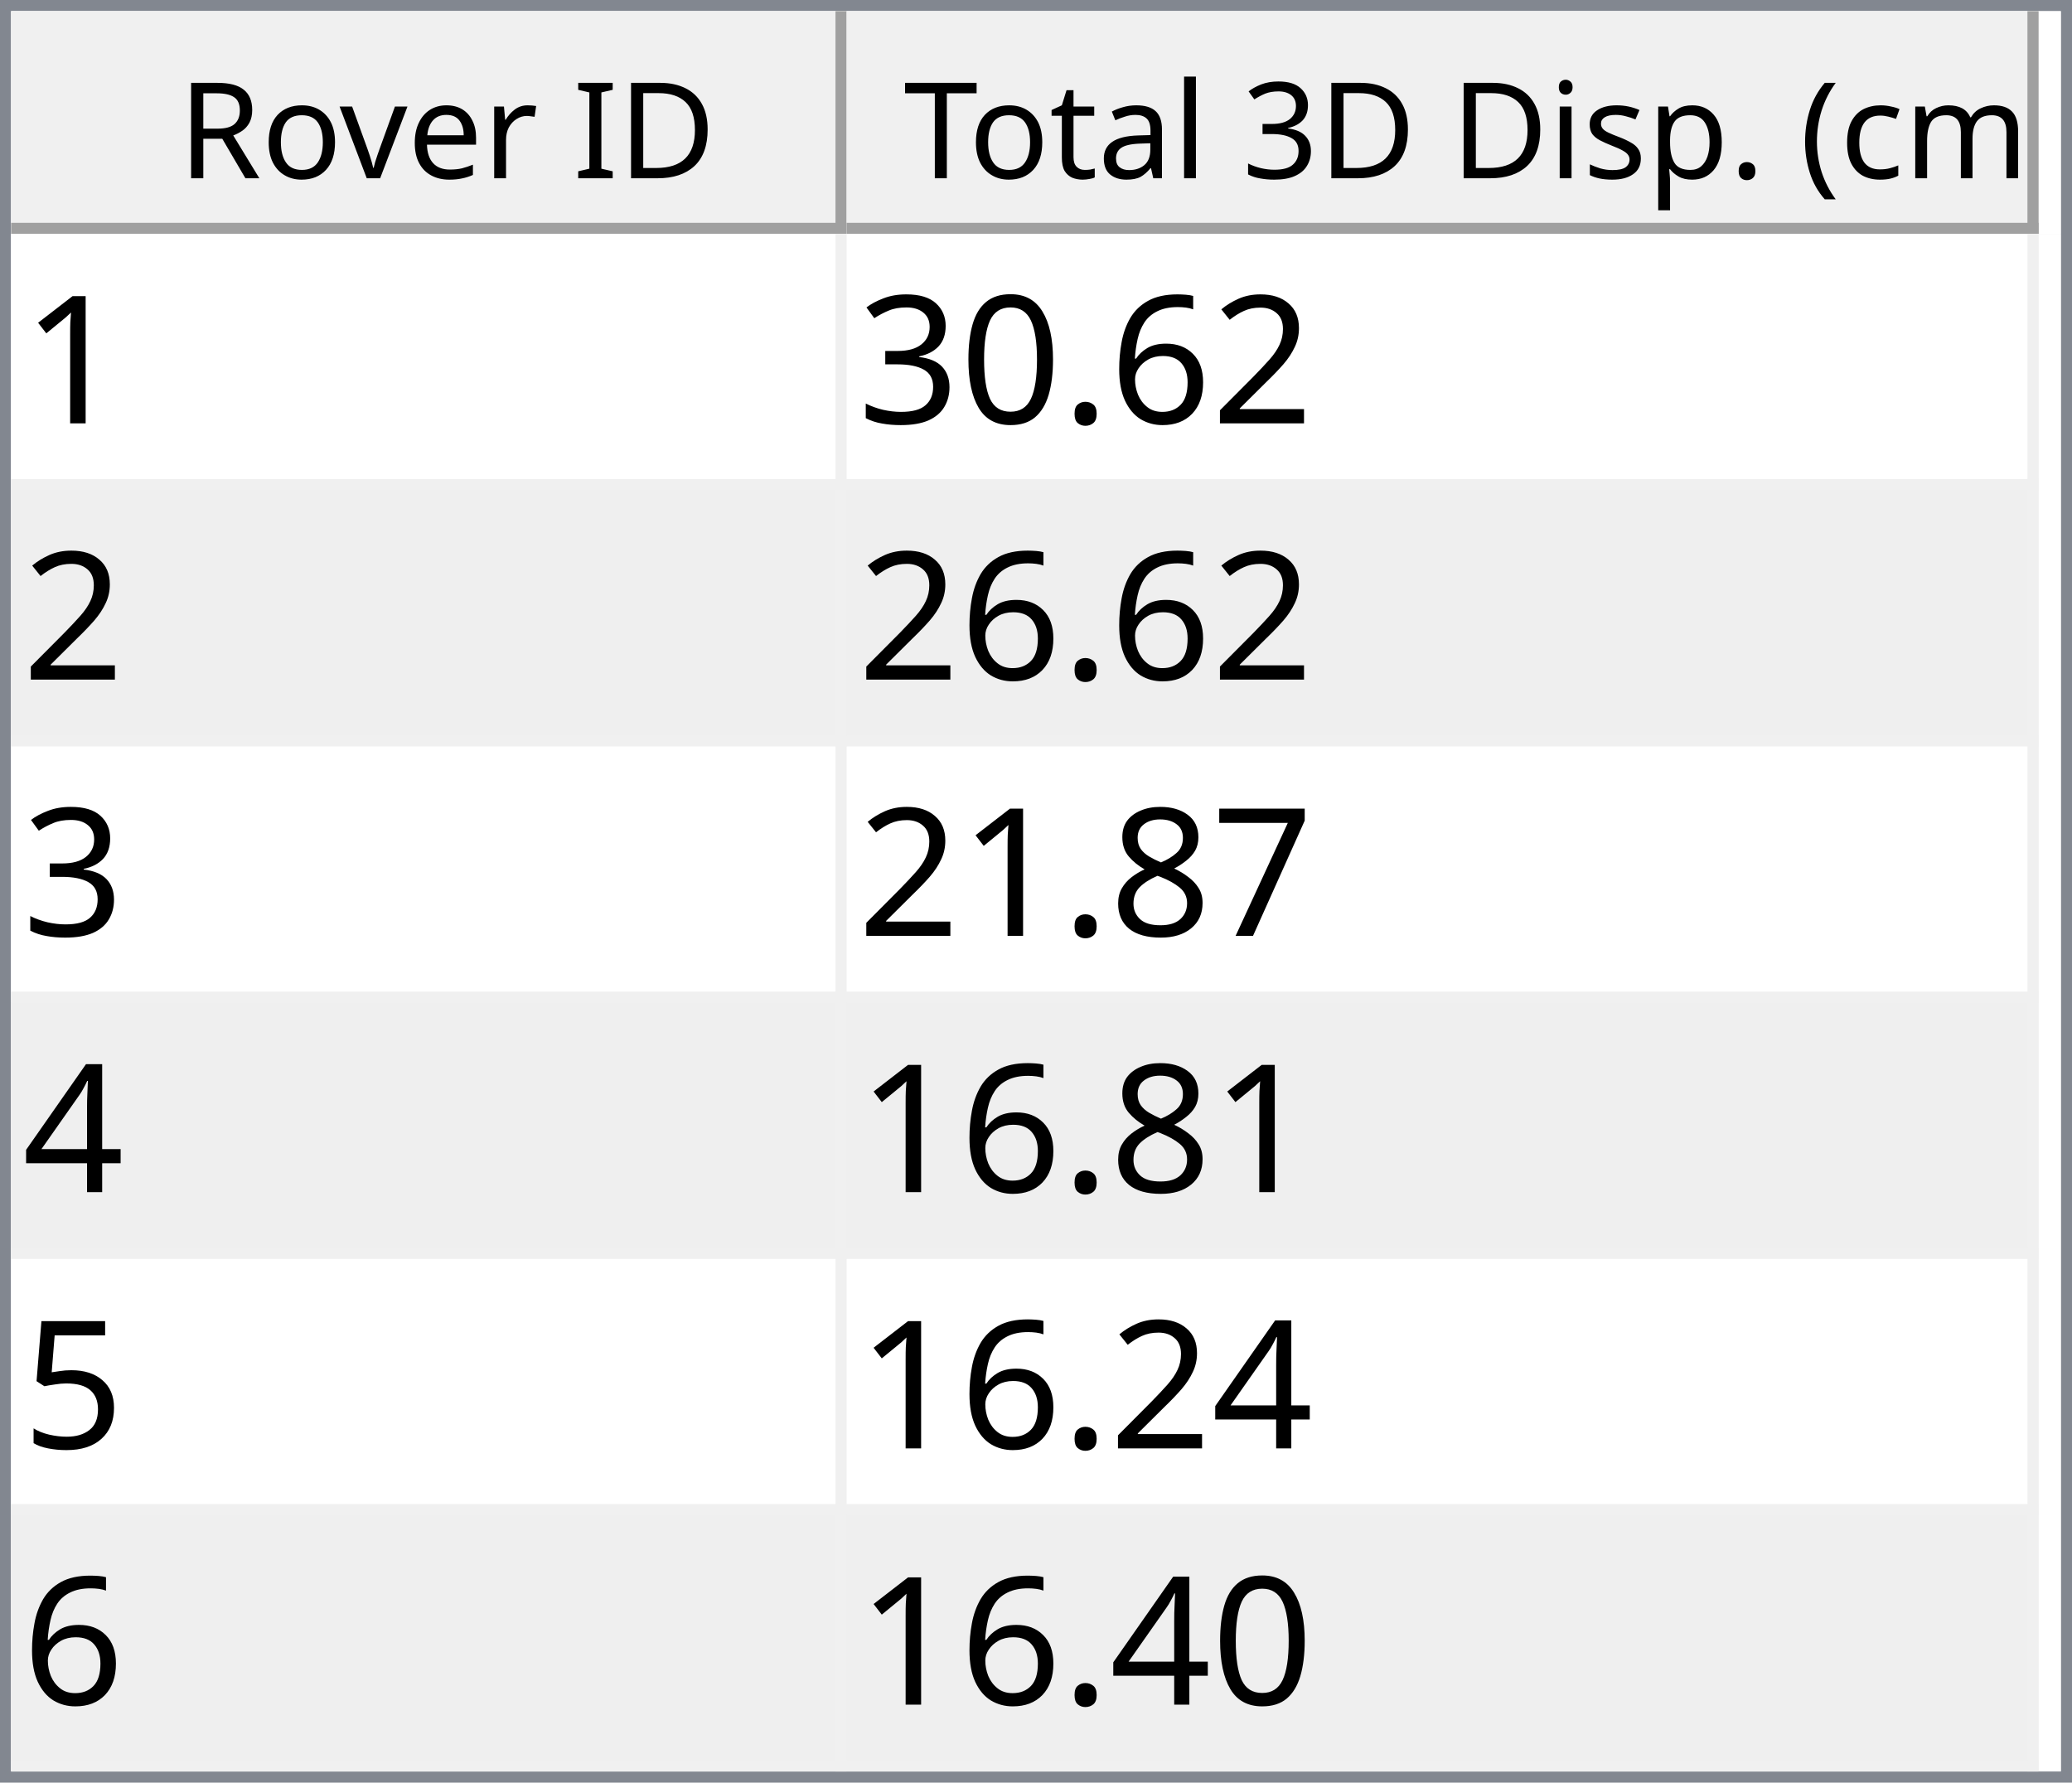
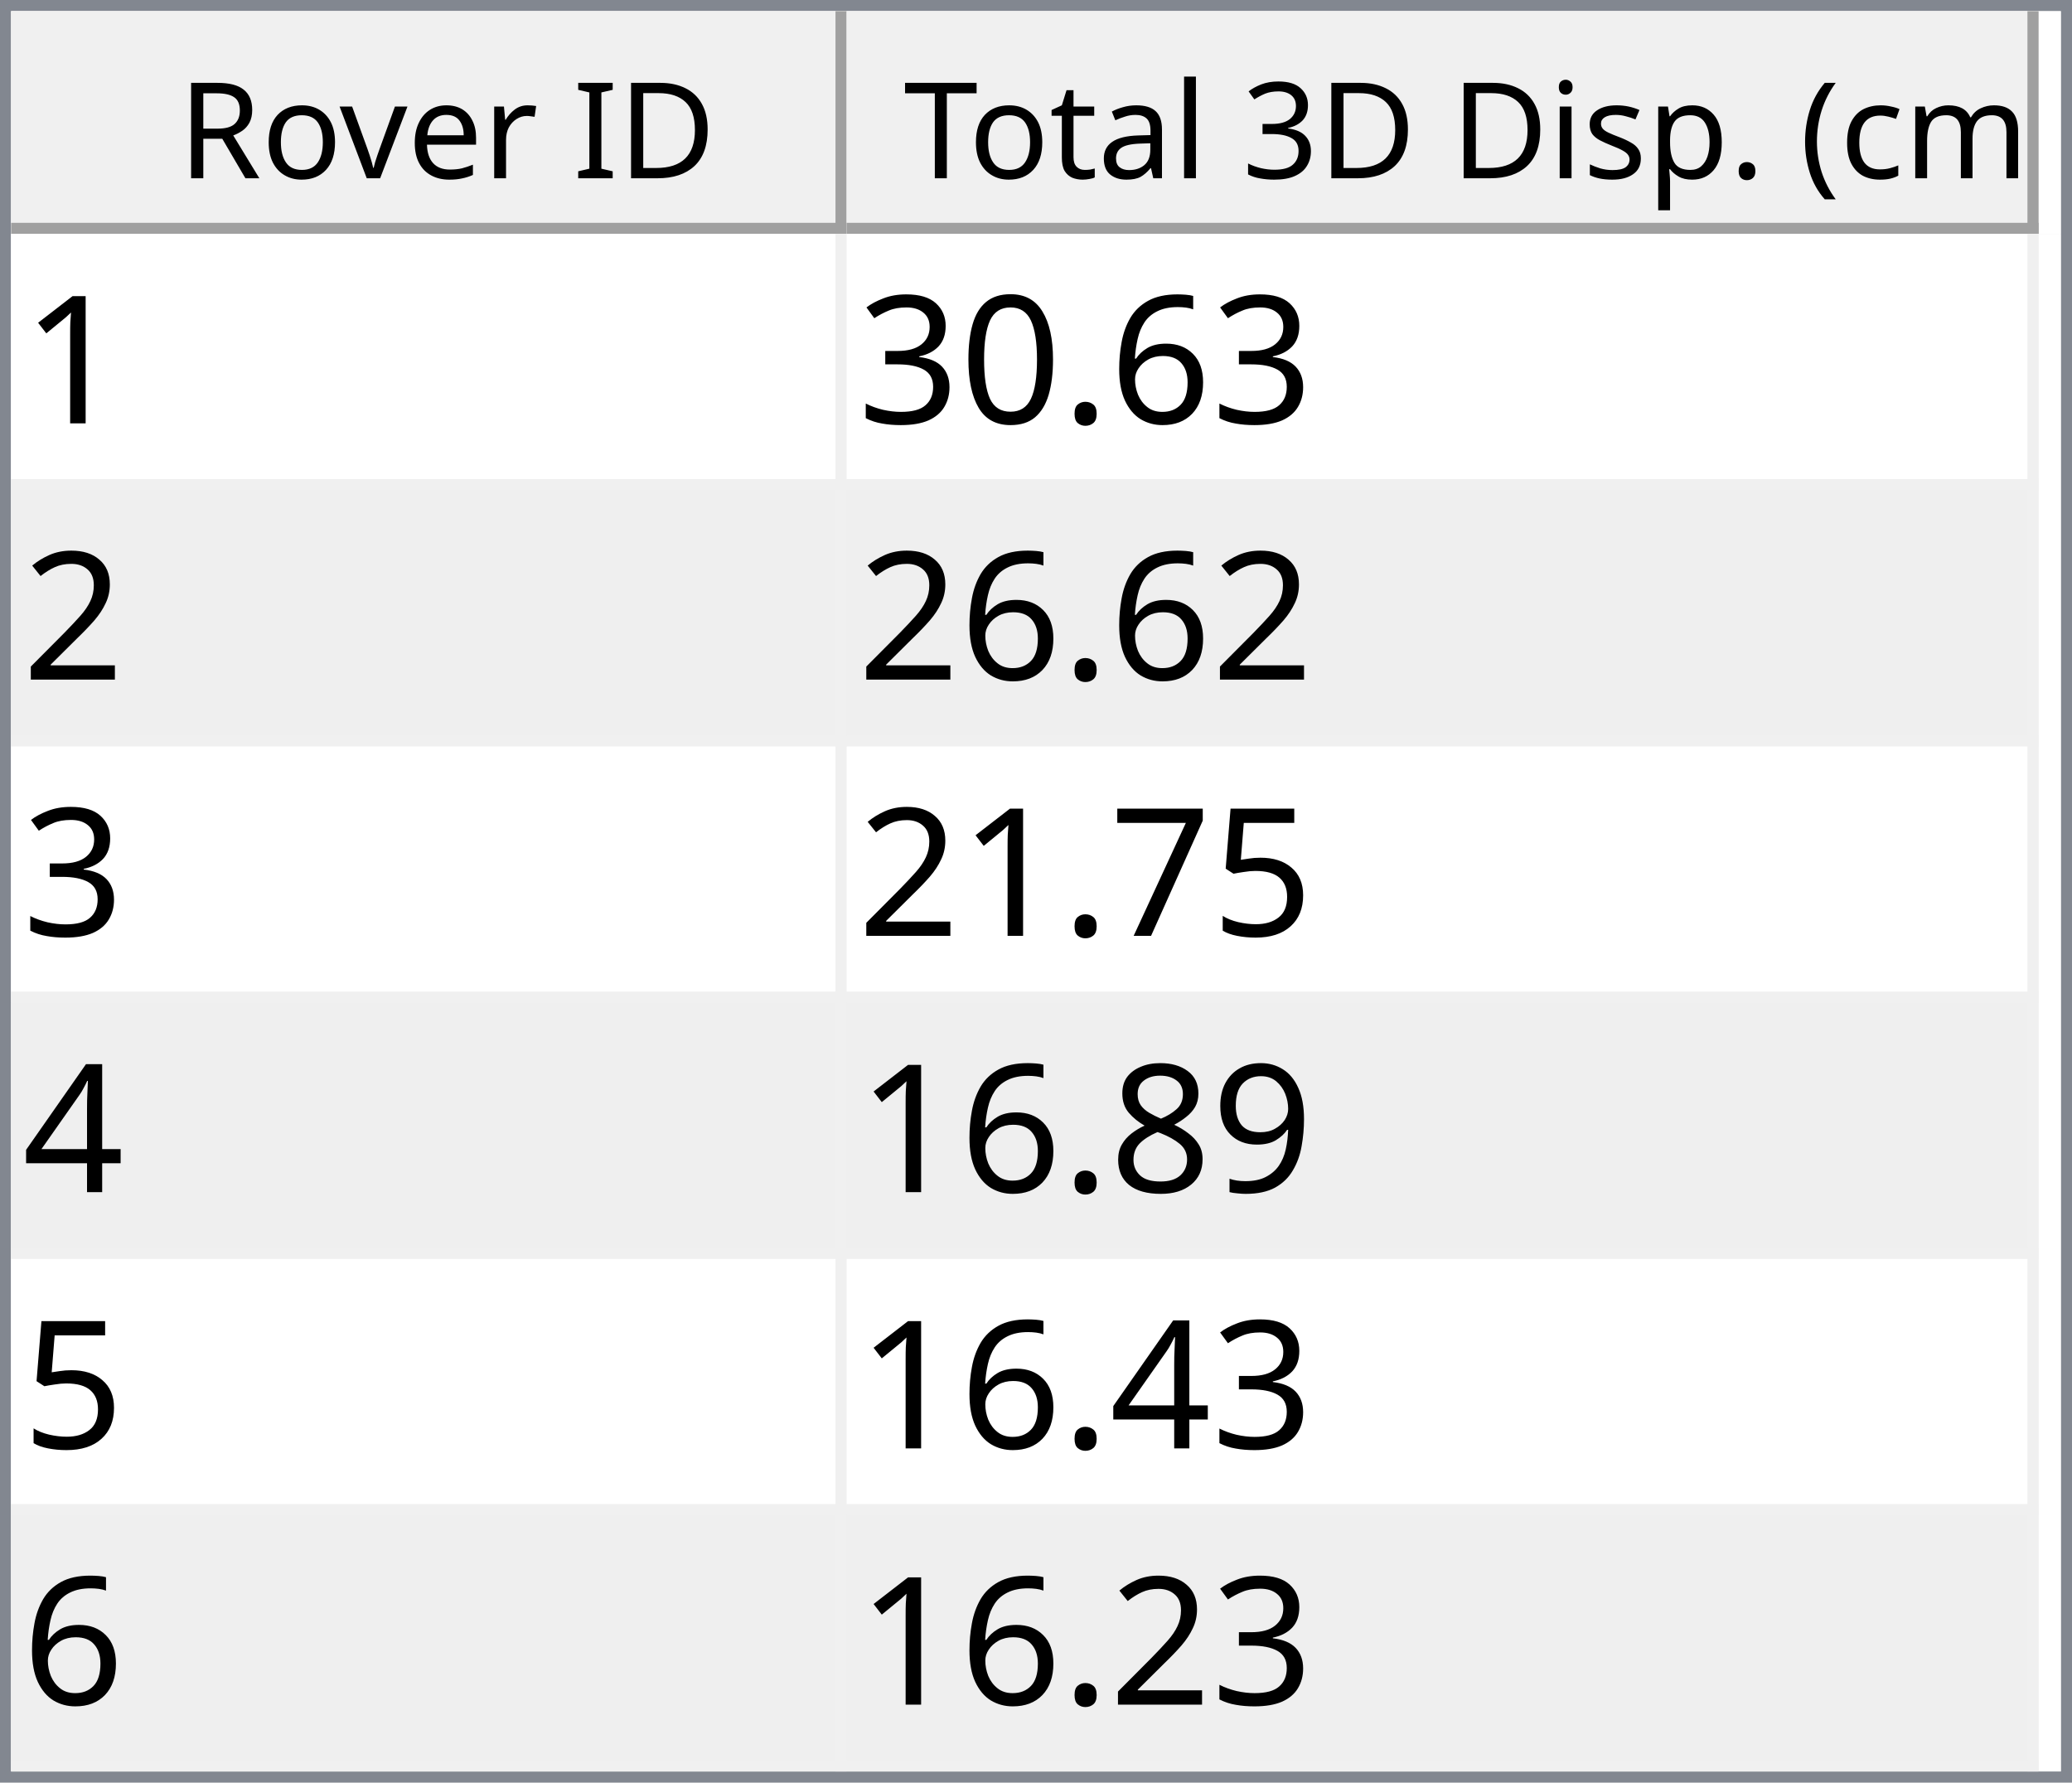
<svg xmlns="http://www.w3.org/2000/svg" style="fill-opacity:1; color-rendering:auto; color-interpolation:auto; text-rendering:auto; stroke:black; stroke-linecap:square; stroke-miterlimit:10; shape-rendering:auto; stroke-opacity:1; fill:black; stroke-dasharray:none; font-weight:normal; stroke-width:1; font-family:'Dialog'; font-style:normal; stroke-linejoin:miter; font-size:12px; stroke-dashoffset:0; image-rendering:auto;" width="186" height="160">
  <defs id="genericDefs" />
  <g>
    <defs id="defs1">
      <clipPath clipPathUnits="userSpaceOnUse" id="clipPath1">
        <path d="M0 0 L186 0 L186 160 L0 160 L0 0 Z" />
      </clipPath>
      <clipPath clipPathUnits="userSpaceOnUse" id="clipPath2">
        <path d="M0 0 L0 160 L186 160 L186 0 Z" />
      </clipPath>
      <clipPath clipPathUnits="userSpaceOnUse" id="clipPath3">
        <path d="M0 0 L0 20 L184 20 L184 0 Z" />
      </clipPath>
      <clipPath clipPathUnits="userSpaceOnUse" id="clipPath4">
        <path d="M0 0 L0 20 L75 20 L75 0 Z" />
      </clipPath>
      <clipPath clipPathUnits="userSpaceOnUse" id="clipPath5">
        <path d="M1 1 L1 19 L74 19 L74 1 Z" />
      </clipPath>
      <clipPath clipPathUnits="userSpaceOnUse" id="clipPath6">
        <path d="M0 0 L0 18 L73 18 L73 0 Z" />
      </clipPath>
      <clipPath clipPathUnits="userSpaceOnUse" id="clipPath7">
        <path d="M-0.5 -0.5 L-0.5 19.5 L74.5 19.5 L74.5 -0.5 Z" />
      </clipPath>
      <clipPath clipPathUnits="userSpaceOnUse" id="clipPath8">
        <path d="M0 0 L0 20 L107 20 L107 0 Z" />
      </clipPath>
      <clipPath clipPathUnits="userSpaceOnUse" id="clipPath9">
        <path d="M1 1 L1 19 L106 19 L106 1 Z" />
      </clipPath>
      <clipPath clipPathUnits="userSpaceOnUse" id="clipPath10">
        <path d="M0 0 L0 18 L105 18 L105 0 Z" />
      </clipPath>
      <clipPath clipPathUnits="userSpaceOnUse" id="clipPath11">
        <path d="M-0.5 -0.5 L-0.5 19.5 L106.5 19.5 L106.5 -0.5 Z" />
      </clipPath>
      <clipPath clipPathUnits="userSpaceOnUse" id="clipPath12">
        <path d="M0 0 L0 138 L184 138 L184 0 Z" />
      </clipPath>
      <clipPath clipPathUnits="userSpaceOnUse" id="clipPath13">
        <path d="M0 0 L0 138 L182 138 L182 0 Z" />
      </clipPath>
      <clipPath clipPathUnits="userSpaceOnUse" id="clipPath14">
        <path d="M-0.5 -0.5 L-0.5 137.5 L181.5 137.5 L181.5 -0.5 Z" />
      </clipPath>
      <clipPath clipPathUnits="userSpaceOnUse" id="clipPath15">
        <path d="M0 0 L0 22 L74 22 L74 0 Z" />
      </clipPath>
      <clipPath clipPathUnits="userSpaceOnUse" id="clipPath16">
        <path d="M0 0 L0 22 L106 22 L106 0 Z" />
      </clipPath>
      <font horiz-adv-x="64.551" id="font1">
        <font-face ascent="107.91" descent="25.098" units-per-em="100" style="font-style:normal; font-family:Segoe UI; font-weight:normal;" />
        <missing-glyph horiz-adv-x="64.551" d="M8.109 0 L8.109 68.266 L56.453 68.266 L56.453 0 L8.109 0 ZM15.328 7.234 L49.219 7.234 L49.219 61.031 L15.328 61.031 L15.328 7.234 Z" />
        <glyph unicode="D" horiz-adv-x="70.117" d="M9.188 0 L9.188 70.016 L28.516 70.016 Q65.531 70.016 65.531 35.891 Q65.531 19.672 55.25 9.836 Q44.969 0 27.734 0 L9.188 0 ZM17.391 62.594 L17.391 7.422 L27.828 7.422 Q41.609 7.422 49.273 14.797 Q56.938 22.172 56.938 35.688 Q56.938 62.594 28.328 62.594 L17.391 62.594 Z" />
        <glyph unicode="I" horiz-adv-x="26.611" d="M17.391 0 L9.188 0 L9.188 70.016 L17.391 70.016 L17.391 0 Z" />
        <glyph unicode=" " horiz-adv-x="27.393" d="" />
        <glyph unicode="r" horiz-adv-x="34.766" d="M34.188 41.891 Q32.078 43.5 28.125 43.5 Q23 43.5 19.555 38.672 Q16.109 33.844 16.109 25.484 L16.109 0 L8.109 0 L8.109 50 L16.109 50 L16.109 39.703 L16.312 39.703 Q18.016 44.969 21.531 47.922 Q25.047 50.875 29.391 50.875 Q32.516 50.875 34.188 50.203 L34.188 41.891 Z" />
        <glyph unicode="e" horiz-adv-x="52.295" d="M48.297 23 L12.984 23 Q13.188 14.656 17.484 10.109 Q21.781 5.562 29.297 5.562 Q37.75 5.562 44.828 11.141 L44.828 3.609 Q38.234 -1.172 27.391 -1.172 Q16.797 -1.172 10.742 5.641 Q4.688 12.453 4.688 24.812 Q4.688 36.469 11.305 43.82 Q17.922 51.172 27.734 51.172 Q37.547 51.172 42.922 44.828 Q48.297 38.484 48.297 27.203 L48.297 23 ZM40.094 29.781 Q40.047 36.719 36.75 40.578 Q33.453 44.438 27.594 44.438 Q21.922 44.438 17.969 40.383 Q14.016 36.328 13.094 29.781 L40.094 29.781 Z" />
        <glyph unicode="v" horiz-adv-x="47.9" d="M47.406 50 L27.484 0 L19.625 0 L0.688 50 L9.469 50 L22.172 13.672 Q23.578 9.672 23.922 6.688 L24.125 6.688 Q24.609 10.453 25.688 13.484 L38.969 50 L47.406 50 Z" />
        <glyph unicode="o" horiz-adv-x="58.594" d="M29 -1.172 Q17.922 -1.172 11.305 5.836 Q4.688 12.844 4.688 24.422 Q4.688 37.016 11.57 44.094 Q18.453 51.172 30.172 51.172 Q41.359 51.172 47.633 44.289 Q53.906 37.406 53.906 25.203 Q53.906 13.234 47.141 6.031 Q40.375 -1.172 29 -1.172 ZM29.594 44.438 Q21.875 44.438 17.383 39.188 Q12.891 33.938 12.891 24.703 Q12.891 15.828 17.43 10.695 Q21.969 5.562 29.594 5.562 Q37.359 5.562 41.531 10.594 Q45.703 15.625 45.703 24.906 Q45.703 34.281 41.531 39.359 Q37.359 44.438 29.594 44.438 Z" />
        <glyph unicode="R" horiz-adv-x="59.814" d="M59.375 0 L49.609 0 L37.891 19.625 Q36.281 22.359 34.766 24.289 Q33.25 26.219 31.664 27.438 Q30.078 28.656 28.25 29.219 Q26.422 29.781 24.125 29.781 L17.391 29.781 L17.391 0 L9.188 0 L9.188 70.016 L30.078 70.016 Q34.672 70.016 38.555 68.867 Q42.438 67.719 45.289 65.375 Q48.141 63.031 49.758 59.547 Q51.375 56.062 51.375 51.375 Q51.375 47.703 50.273 44.656 Q49.172 41.609 47.148 39.211 Q45.125 36.812 42.266 35.133 Q39.406 33.453 35.844 32.516 L35.844 32.328 Q37.594 31.547 38.891 30.547 Q40.188 29.547 41.359 28.18 Q42.531 26.812 43.68 25.078 Q44.828 23.344 46.234 21.047 L59.375 0 ZM17.391 62.594 L17.391 37.203 L28.516 37.203 Q31.594 37.203 34.203 38.133 Q36.812 39.062 38.719 40.797 Q40.625 42.531 41.703 45.047 Q42.781 47.562 42.781 50.688 Q42.781 56.297 39.141 59.445 Q35.5 62.594 28.609 62.594 L17.391 62.594 Z" />
        <glyph unicode=")" horiz-adv-x="30.176" d="M8.297 -15.922 L1.172 -15.922 Q16.406 2.344 16.406 26.812 Q16.406 51.469 1.078 70.016 L8.297 70.016 Q23.531 52.156 23.531 26.703 Q23.531 1.375 8.297 -15.922 Z" />
        <glyph unicode="m" horiz-adv-x="86.133" d="M79.109 0 L71.094 0 L71.094 28.719 Q71.094 37.016 68.531 40.727 Q65.969 44.438 59.906 44.438 Q54.781 44.438 51.195 39.75 Q47.609 35.062 47.609 28.516 L47.609 0 L39.594 0 L39.594 29.688 Q39.594 44.438 28.219 44.438 Q22.953 44.438 19.531 40.016 Q16.109 35.594 16.109 28.516 L16.109 0 L8.109 0 L8.109 50 L16.109 50 L16.109 42.094 L16.312 42.094 Q21.625 51.172 31.844 51.172 Q36.969 51.172 40.773 48.312 Q44.578 45.453 46 40.828 Q51.562 51.172 62.594 51.172 Q79.109 51.172 79.109 30.812 L79.109 0 Z" />
        <glyph unicode="c" horiz-adv-x="46.191" d="M42.188 2.297 Q36.422 -1.172 28.516 -1.172 Q17.828 -1.172 11.258 5.789 Q4.688 12.75 4.688 23.828 Q4.688 36.188 11.766 43.68 Q18.844 51.172 30.672 51.172 Q37.25 51.172 42.281 48.734 L42.281 40.531 Q36.719 44.438 30.375 44.438 Q22.703 44.438 17.797 38.945 Q12.891 33.453 12.891 24.516 Q12.891 15.719 17.508 10.641 Q22.125 5.562 29.891 5.562 Q36.422 5.562 42.188 9.906 L42.188 2.297 Z" />
        <glyph unicode="(" horiz-adv-x="30.176" d="M29.109 -15.922 L21.969 -15.922 Q6.844 1.375 6.844 26.703 Q6.844 52.156 21.969 70.016 L29.203 70.016 Q13.875 51.469 13.875 26.812 Q13.875 2.344 29.109 -15.922 Z" />
        <glyph unicode="." horiz-adv-x="21.68" d="M10.891 -1.078 Q8.641 -1.078 7.055 0.539 Q5.469 2.156 5.469 4.391 Q5.469 6.641 7.055 8.273 Q8.641 9.906 10.891 9.906 Q13.188 9.906 14.797 8.273 Q16.406 6.641 16.406 4.391 Q16.406 2.156 14.797 0.539 Q13.188 -1.078 10.891 -1.078 Z" />
        <glyph unicode="p" horiz-adv-x="58.789" d="M16.312 7.234 L16.109 7.234 L16.109 -23 L8.109 -23 L8.109 50 L16.109 50 L16.109 41.219 L16.312 41.219 Q22.219 51.172 33.594 51.172 Q43.266 51.172 48.688 44.461 Q54.109 37.75 54.109 26.469 Q54.109 13.922 48 6.375 Q41.891 -1.172 31.297 -1.172 Q21.578 -1.172 16.312 7.234 ZM16.109 27.391 L16.109 20.406 Q16.109 14.203 20.141 9.883 Q24.172 5.562 30.375 5.562 Q37.641 5.562 41.773 11.133 Q45.906 16.703 45.906 26.609 Q45.906 34.969 42.047 39.703 Q38.188 44.438 31.594 44.438 Q24.609 44.438 20.359 39.578 Q16.109 34.719 16.109 27.391 Z" />
        <glyph unicode="s" horiz-adv-x="42.432" d="M5.078 1.812 L5.078 10.406 Q11.625 5.562 19.484 5.562 Q30.031 5.562 30.031 12.594 Q30.031 14.594 29.125 15.992 Q28.219 17.391 26.68 18.461 Q25.141 19.531 23.07 20.383 Q21 21.234 18.609 22.172 Q15.281 23.484 12.766 24.828 Q10.25 26.172 8.57 27.859 Q6.891 29.547 6.031 31.695 Q5.172 33.844 5.172 36.719 Q5.172 40.234 6.789 42.945 Q8.406 45.656 11.086 47.484 Q13.766 49.312 17.211 50.242 Q20.656 51.172 24.312 51.172 Q30.812 51.172 35.938 48.922 L35.938 40.828 Q30.422 44.438 23.25 44.438 Q21 44.438 19.195 43.922 Q17.391 43.406 16.094 42.477 Q14.797 41.547 14.086 40.258 Q13.375 38.969 13.375 37.406 Q13.375 35.453 14.086 34.133 Q14.797 32.812 16.164 31.789 Q17.531 30.766 19.484 29.938 Q21.438 29.109 23.922 28.125 Q27.25 26.859 29.883 25.516 Q32.516 24.172 34.375 22.484 Q36.234 20.797 37.234 18.602 Q38.234 16.406 38.234 13.375 Q38.234 9.672 36.602 6.938 Q34.969 4.203 32.234 2.398 Q29.5 0.594 25.93 -0.289 Q22.359 -1.172 18.453 -1.172 Q10.75 -1.172 5.078 1.812 Z" />
        <glyph unicode="i" horiz-adv-x="24.219" d="M12.203 62.703 Q10.062 62.703 8.547 64.164 Q7.031 65.625 7.031 67.875 Q7.031 70.125 8.547 71.609 Q10.062 73.094 12.203 73.094 Q14.406 73.094 15.945 71.609 Q17.484 70.125 17.484 67.875 Q17.484 65.719 15.945 64.211 Q14.406 62.703 12.203 62.703 ZM16.109 0 L8.109 0 L8.109 50 L16.109 50 L16.109 0 Z" />
        <glyph unicode="3" horiz-adv-x="53.906" d="M46.531 19.828 Q46.531 15.094 44.75 11.211 Q42.969 7.328 39.719 4.57 Q36.469 1.812 31.93 0.297 Q27.391 -1.219 21.922 -1.219 Q11.922 -1.219 6 2.594 L6 11.188 Q13.094 5.609 22.219 5.609 Q25.875 5.609 28.828 6.539 Q31.781 7.469 33.906 9.227 Q36.031 10.984 37.18 13.477 Q38.328 15.969 38.328 19.094 Q38.328 32.812 18.797 32.812 L12.984 32.812 L12.984 39.594 L18.5 39.594 Q35.797 39.594 35.797 52.484 Q35.797 64.406 22.609 64.406 Q15.188 64.406 8.688 59.422 L8.688 67.188 Q15.375 71.188 24.609 71.188 Q29 71.188 32.57 69.969 Q36.141 68.75 38.68 66.555 Q41.219 64.359 42.609 61.281 Q44 58.203 44 54.5 Q44 40.672 30.031 36.719 L30.031 36.531 Q33.594 36.141 36.625 34.797 Q39.656 33.453 41.852 31.305 Q44.047 29.156 45.289 26.25 Q46.531 23.344 46.531 19.828 Z" />
        <glyph unicode="l" horiz-adv-x="24.219" d="M16.109 0 L8.109 0 L8.109 74.031 L16.109 74.031 L16.109 0 Z" />
        <glyph unicode="a" horiz-adv-x="50.879" d="M43.891 0 L35.891 0 L35.891 7.812 L35.688 7.812 Q30.469 -1.172 20.312 -1.172 Q12.844 -1.172 8.617 2.781 Q4.391 6.734 4.391 13.281 Q4.391 27.297 20.906 29.594 L35.891 31.688 Q35.891 44.438 25.594 44.438 Q16.547 44.438 9.281 38.281 L9.281 46.484 Q16.656 51.172 26.266 51.172 Q43.891 51.172 43.891 32.516 L43.891 0 ZM35.891 25.297 L23.828 23.641 Q18.266 22.859 15.43 20.875 Q12.594 18.891 12.594 13.875 Q12.594 10.203 15.211 7.883 Q17.828 5.562 22.172 5.562 Q28.125 5.562 32.008 9.742 Q35.891 13.922 35.891 20.312 L35.891 25.297 Z" />
        <glyph unicode="t" horiz-adv-x="33.887" d="M31.297 0.484 Q28.469 -1.078 23.828 -1.078 Q10.688 -1.078 10.688 13.578 L10.688 43.172 L2.094 43.172 L2.094 50 L10.688 50 L10.688 62.203 L18.703 64.797 L18.703 50 L31.297 50 L31.297 43.172 L18.703 43.172 L18.703 14.984 Q18.703 9.969 20.414 7.82 Q22.125 5.672 26.078 5.672 Q29.109 5.672 31.297 7.328 L31.297 0.484 Z" />
        <glyph unicode="T" horiz-adv-x="52.393" d="M50.594 62.594 L30.375 62.594 L30.375 0 L22.172 0 L22.172 62.594 L2 62.594 L2 70.016 L50.594 70.016 L50.594 62.594 Z" />
      </font>
      <font horiz-adv-x="75.0" id="font2">
        <font-face ascent="100.537" descent="21.973" units-per-em="100" style="font-style:normal; font-family:sans-serif; font-weight:normal;" />
        <missing-glyph horiz-adv-x="75.0" d="M12.5 0 L12.5 62.5 L62.5 62.5 L62.5 0 L12.5 0 ZM14.062 1.562 L60.938 1.562 L60.938 60.938 L14.062 60.938 L14.062 1.562 Z" />
        <glyph unicode="1" horiz-adv-x="55.615" d="M37.25 0 L28.469 0 L28.469 56 Q25.297 52.984 20.141 49.953 Q14.984 46.922 10.891 45.406 L10.891 53.906 Q18.266 57.375 23.781 62.305 Q29.297 67.234 31.594 71.875 L37.25 71.875 L37.25 0 Z" />
-         <glyph unicode="2" horiz-adv-x="55.615" d="M50.344 8.453 L50.344 0 L3.031 0 Q2.938 3.172 4.047 6.109 Q5.859 10.938 9.836 15.625 Q13.812 20.312 21.344 26.469 Q33.016 36.031 37.117 41.625 Q41.219 47.219 41.219 52.203 Q41.219 57.422 37.477 61.008 Q33.734 64.594 27.734 64.594 Q21.391 64.594 17.578 60.789 Q13.766 56.984 13.719 50.25 L4.688 51.172 Q5.609 61.281 11.664 66.578 Q17.719 71.875 27.938 71.875 Q38.234 71.875 44.242 66.164 Q50.25 60.453 50.25 52 Q50.25 47.703 48.492 43.555 Q46.734 39.406 42.656 34.812 Q38.578 30.219 29.109 22.219 Q21.188 15.578 18.945 13.211 Q16.703 10.844 15.234 8.453 L50.344 8.453 Z" />
        <glyph unicode="6" horiz-adv-x="55.615" d="M49.75 54.047 L41.016 53.375 Q39.844 58.547 37.703 60.891 Q34.125 64.656 28.906 64.656 Q24.703 64.656 21.531 62.312 Q17.391 59.281 14.992 53.469 Q12.594 47.656 12.5 36.922 Q15.672 41.75 20.266 44.094 Q24.859 46.438 29.891 46.438 Q38.672 46.438 44.852 39.969 Q51.031 33.5 51.031 23.25 Q51.031 16.5 48.125 10.719 Q45.219 4.938 40.141 1.859 Q35.062 -1.219 28.609 -1.219 Q17.625 -1.219 10.695 6.859 Q3.766 14.938 3.766 33.5 Q3.766 54.25 11.422 63.672 Q18.109 71.875 29.438 71.875 Q37.891 71.875 43.289 67.141 Q48.688 62.406 49.75 54.047 ZM13.875 23.188 Q13.875 18.656 15.797 14.508 Q17.719 10.359 21.188 8.18 Q24.656 6 28.469 6 Q34.031 6 38.039 10.492 Q42.047 14.984 42.047 22.703 Q42.047 30.125 38.086 34.398 Q34.125 38.672 28.125 38.672 Q22.172 38.672 18.023 34.398 Q13.875 30.125 13.875 23.188 Z" />
        <glyph unicode="." horiz-adv-x="27.783" d="M9.078 0 L9.078 10.016 L19.094 10.016 L19.094 0 L9.078 0 Z" />
        <glyph unicode="0" horiz-adv-x="55.615" d="M4.156 35.297 Q4.156 48 6.766 55.742 Q9.375 63.484 14.523 67.68 Q19.672 71.875 27.484 71.875 Q33.25 71.875 37.594 69.555 Q41.938 67.234 44.773 62.867 Q47.609 58.5 49.219 52.227 Q50.828 45.953 50.828 35.297 Q50.828 22.703 48.242 14.969 Q45.656 7.234 40.508 3.008 Q35.359 -1.219 27.484 -1.219 Q17.141 -1.219 11.234 6.203 Q4.156 15.141 4.156 35.297 ZM13.188 35.297 Q13.188 17.672 17.312 11.836 Q21.438 6 27.484 6 Q33.547 6 37.672 11.859 Q41.797 17.719 41.797 35.297 Q41.797 52.984 37.672 58.789 Q33.547 64.594 27.391 64.594 Q21.344 64.594 17.719 59.469 Q13.188 52.938 13.188 35.297 Z" />
        <glyph unicode="3" horiz-adv-x="55.615" d="M4.203 18.891 L12.984 20.062 Q14.5 12.594 18.141 9.297 Q21.781 6 27 6 Q33.203 6 37.477 10.297 Q41.75 14.594 41.75 20.953 Q41.75 27 37.797 30.93 Q33.844 34.859 27.734 34.859 Q25.25 34.859 21.531 33.891 L22.516 41.609 Q23.391 41.5 23.922 41.5 Q29.547 41.5 34.039 44.43 Q38.531 47.359 38.531 53.469 Q38.531 58.297 35.258 61.477 Q31.984 64.656 26.812 64.656 Q21.688 64.656 18.266 61.43 Q14.844 58.203 13.875 51.766 L5.078 53.328 Q6.688 62.156 12.398 67.016 Q18.109 71.875 26.609 71.875 Q32.469 71.875 37.398 69.359 Q42.328 66.844 44.945 62.5 Q47.562 58.156 47.562 53.266 Q47.562 48.641 45.07 44.828 Q42.578 41.016 37.703 38.766 Q44.047 37.312 47.562 32.695 Q51.078 28.078 51.078 21.141 Q51.078 11.766 44.242 5.25 Q37.406 -1.266 26.953 -1.266 Q17.531 -1.266 11.305 4.352 Q5.078 9.969 4.203 18.891 Z" />
+         <glyph unicode="2" horiz-adv-x="55.615" d="M50.344 8.453 L50.344 0 L3.031 0 Q2.938 3.172 4.047 6.109 Q5.859 10.938 9.836 15.625 Q13.812 20.312 21.344 26.469 Q33.016 36.031 37.117 41.625 Q41.219 47.219 41.219 52.203 Q41.219 57.422 37.477 61.008 Q33.734 64.594 27.734 64.594 Q21.391 64.594 17.578 60.789 Q13.766 56.984 13.719 50.25 L4.688 51.172 Q5.609 61.281 11.664 66.578 Q17.719 71.875 27.938 71.875 Q38.234 71.875 44.242 66.164 Q50.25 60.453 50.25 52 Q50.25 47.703 48.492 43.555 Q46.734 39.406 42.656 34.812 Q38.578 30.219 29.109 22.219 Q21.188 15.578 18.945 13.211 Q16.703 10.844 15.234 8.453 L50.344 8.453 Z" />
+         <glyph unicode="5" horiz-adv-x="55.615" d="M4.156 18.75 L13.375 19.531 Q14.406 12.797 18.141 9.398 Q21.875 6 27.156 6 Q33.5 6 37.891 10.789 Q42.281 15.578 42.281 23.484 Q42.281 31 38.062 35.352 Q33.844 39.703 27 39.703 Q22.75 39.703 19.336 37.773 Q15.922 35.844 13.969 32.766 L5.719 33.844 L12.641 70.609 L48.25 70.609 L48.25 62.203 L19.672 62.203 L15.828 42.969 Q22.266 47.469 29.344 47.469 Q38.719 47.469 45.164 40.969 Q51.609 34.469 51.609 24.266 Q51.609 14.547 45.953 7.469 Q39.062 -1.219 27.156 -1.219 Q17.391 -1.219 11.211 4.25 Q5.031 9.719 4.156 18.75 Z" />
        <glyph unicode="7" horiz-adv-x="55.615" d="M4.734 62.203 L4.734 70.656 L51.078 70.656 L51.078 63.812 Q44.234 56.547 37.523 44.484 Q30.812 32.422 27.156 19.672 Q24.516 10.688 23.781 0 L14.75 0 Q14.891 8.453 18.062 20.414 Q21.234 32.375 27.172 43.484 Q33.109 54.594 39.797 62.203 L4.734 62.203 Z" />
+         <glyph unicode="4" horiz-adv-x="55.615" d="M32.328 0 L32.328 17.141 L1.266 17.141 L1.266 25.203 L33.938 71.578 L41.109 71.578 L41.109 25.203 L50.781 25.203 L50.781 17.141 L41.109 17.141 L41.109 0 L32.328 0 ZM32.328 25.203 L32.328 57.469 L9.906 25.203 L32.328 25.203 Z" />
+         <glyph unicode="9" horiz-adv-x="55.615" d="M5.469 16.547 L13.922 17.328 Q14.984 11.375 18.016 8.688 Q21.047 6 25.781 6 Q29.828 6 32.883 7.859 Q35.938 9.719 37.891 12.82 Q39.844 15.922 41.164 21.195 Q42.484 26.469 42.484 31.938 Q42.484 32.516 42.438 33.688 Q39.797 29.5 35.234 26.883 Q30.672 24.266 25.344 24.266 Q16.453 24.266 10.305 30.711 Q4.156 37.156 4.156 47.703 Q4.156 58.594 10.578 65.234 Q17 71.875 26.656 71.875 Q33.641 71.875 39.43 68.117 Q45.219 64.359 48.219 57.398 Q51.219 50.438 51.219 37.25 Q51.219 23.531 48.242 15.406 Q45.266 7.281 39.383 3.031 Q33.5 -1.219 25.594 -1.219 Q17.188 -1.219 11.867 3.445 Q6.547 8.109 5.469 16.547 ZM41.453 48.141 Q41.453 55.719 37.43 60.156 Q33.406 64.594 27.734 64.594 Q21.875 64.594 17.531 59.812 Q13.188 55.031 13.188 47.406 Q13.188 40.578 17.312 36.305 Q21.438 32.031 27.484 32.031 Q33.594 32.031 37.523 36.305 Q41.453 40.578 41.453 48.141 Z" />
        <glyph unicode="8" horiz-adv-x="55.615" d="M17.672 38.812 Q12.203 40.828 9.57 44.539 Q6.938 48.25 6.938 53.422 Q6.938 61.234 12.555 66.555 Q18.172 71.875 27.484 71.875 Q36.859 71.875 42.578 66.43 Q48.297 60.984 48.297 53.172 Q48.297 48.188 45.68 44.508 Q43.062 40.828 37.75 38.812 Q44.344 36.672 47.781 31.883 Q51.219 27.094 51.219 20.453 Q51.219 11.281 44.727 5.031 Q38.234 -1.219 27.641 -1.219 Q17.047 -1.219 10.547 5.055 Q4.047 11.328 4.047 20.703 Q4.047 27.688 7.594 32.398 Q11.141 37.109 17.672 38.812 ZM15.922 53.719 Q15.922 48.641 19.195 45.414 Q22.469 42.188 27.688 42.188 Q32.766 42.188 36.016 45.383 Q39.266 48.578 39.266 53.219 Q39.266 58.062 35.914 61.359 Q32.562 64.656 27.594 64.656 Q22.562 64.656 19.242 61.43 Q15.922 58.203 15.922 53.719 ZM13.094 20.656 Q13.094 16.891 14.875 13.375 Q16.656 9.859 20.172 7.93 Q23.688 6 27.734 6 Q34.031 6 38.133 10.055 Q42.234 14.109 42.234 20.359 Q42.234 26.703 38.016 30.859 Q33.797 35.016 27.438 35.016 Q21.234 35.016 17.164 30.914 Q13.094 26.812 13.094 20.656 Z" />
-         <glyph unicode="4" horiz-adv-x="55.615" d="M32.328 0 L32.328 17.141 L1.266 17.141 L1.266 25.203 L33.938 71.578 L41.109 71.578 L41.109 25.203 L50.781 25.203 L50.781 17.141 L41.109 17.141 L41.109 0 L32.328 0 ZM32.328 25.203 L32.328 57.469 L9.906 25.203 L32.328 25.203 Z" />
-         <glyph unicode="5" horiz-adv-x="55.615" d="M4.156 18.75 L13.375 19.531 Q14.406 12.797 18.141 9.398 Q21.875 6 27.156 6 Q33.5 6 37.891 10.789 Q42.281 15.578 42.281 23.484 Q42.281 31 38.062 35.352 Q33.844 39.703 27 39.703 Q22.75 39.703 19.336 37.773 Q15.922 35.844 13.969 32.766 L5.719 33.844 L12.641 70.609 L48.25 70.609 L48.25 62.203 L19.672 62.203 L15.828 42.969 Q22.266 47.469 29.344 47.469 Q38.719 47.469 45.164 40.969 Q51.609 34.469 51.609 24.266 Q51.609 14.547 45.953 7.469 Q39.062 -1.219 27.156 -1.219 Q17.391 -1.219 11.211 4.25 Q5.031 9.719 4.156 18.75 Z" />
      </font>
    </defs>
    <g style="fill:white; stroke:white;">
      <rect x="0" y="0" width="186" style="clip-path:url(#clipPath1); stroke:none;" height="160" />
    </g>
    <g style="fill:white; text-rendering:optimizeSpeed; color-rendering:optimizeSpeed; image-rendering:optimizeSpeed; shape-rendering:crispEdges; stroke:white; color-interpolation:sRGB;">
      <rect x="0" width="186" height="160" y="0" style="stroke:none;" />
      <path style="stroke:none;" d="M0 160 L186 160 L186 0 L0 0 Z" />
    </g>
    <g style="fill:rgb(240,240,240); font-family:'Segoe UI'; stroke:rgb(240,240,240);">
      <rect x="0" y="0" width="186" style="clip-path:url(#clipPath2); stroke:none;" height="160" />
    </g>
    <g style="fill:rgb(130,135,144); font-family:'Segoe UI'; stroke:rgb(130,135,144);">
      <path d="M0 0 L186 0 L186 160 L0 160 L0 0 ZM1 1 L185 1 L185 159 L1 159 L1 1 Z" style="fill-rule:evenodd; clip-path:url(#clipPath2); stroke:none;" />
    </g>
    <g style="fill:white; font-family:'Segoe UI'; stroke:white;" transform="translate(1,1)">
      <rect x="0" y="0" width="184" style="clip-path:url(#clipPath3); stroke:none;" height="20" />
    </g>
    <g style="fill:rgb(240,240,240); font-family:'Segoe UI'; stroke:rgb(240,240,240);" transform="translate(1,1)">
      <rect x="0" y="0" width="75" style="clip-path:url(#clipPath4); stroke:none;" height="20" />
    </g>
    <g style="font-family:'Segoe UI';" transform="translate(2,2)">
      <text x="14" xml:space="preserve" y="14" style="clip-path:url(#clipPath6); stroke:none;">Rover ID</text>
    </g>
    <g style="fill:rgb(160,160,160); font-family:'Segoe UI'; stroke:rgb(160,160,160); stroke-linejoin:bevel;" transform="translate(1.5,1.5)">
      <line x1="74" x2="74" y1="0" style="fill:none; clip-path:url(#clipPath7);" y2="19" />
    </g>
    <g style="fill:rgb(160,160,160); font-family:'Segoe UI'; stroke:rgb(160,160,160); stroke-linejoin:bevel;" transform="matrix(1,0,0,1,1,1) translate(0.5,0.5)">
      <line x1="0" x2="74" y1="19" style="fill:none; clip-path:url(#clipPath7);" y2="19" />
    </g>
    <g style="fill:rgb(240,240,240); font-family:'Segoe UI'; stroke:rgb(240,240,240);" transform="translate(76,1)">
      <rect x="0" y="0" width="107" style="clip-path:url(#clipPath8); stroke:none;" height="20" />
    </g>
    <g style="font-family:'Segoe UI';" transform="translate(77,2)">
      <text x="1" xml:space="preserve" y="14" style="clip-path:url(#clipPath10); stroke:none;"> Total 3D Disp. (cm)</text>
    </g>
    <g style="fill:rgb(160,160,160); font-family:'Segoe UI'; stroke:rgb(160,160,160); stroke-linejoin:bevel;" transform="translate(76.5,1.5)">
      <line x1="106" x2="106" y1="0" style="fill:none; clip-path:url(#clipPath11);" y2="19" />
    </g>
    <g style="fill:rgb(160,160,160); font-family:'Segoe UI'; stroke:rgb(160,160,160); stroke-linejoin:bevel;" transform="matrix(1,0,0,1,76,1) translate(0.5,0.5)">
      <line x1="0" x2="106" y1="19" style="fill:none; clip-path:url(#clipPath11);" y2="19" />
    </g>
    <g style="fill:white; font-family:'Segoe UI'; stroke:white;" transform="translate(1,21)">
      <rect x="0" y="0" width="184" style="clip-path:url(#clipPath12); stroke:none;" height="138" />
    </g>
    <g style="fill:rgb(240,240,240); font-size:16px; font-family:sans-serif; stroke:rgb(240,240,240);" transform="translate(1,21)">
      <rect x="0" y="0" width="182" style="clip-path:url(#clipPath13); stroke:none;" height="138" />
      <line transform="translate(0.5,0.5)" x1="0" x2="181" y1="22" style="clip-path:url(#clipPath14); fill:none; stroke-linejoin:bevel;" y2="22" />
    </g>
    <g transform="matrix(1,0,0,1,1,21) translate(0.5,0.5)" style="fill:rgb(240,240,240); font-size:16px; font-family:sans-serif; stroke:rgb(240,240,240); stroke-linejoin:bevel;">
      <line x1="0" x2="181" y1="45" style="fill:none; clip-path:url(#clipPath14);" y2="45" />
    </g>
    <g transform="matrix(1,0,0,1,1,21) translate(0.5,0.5)" style="fill:rgb(240,240,240); font-size:16px; font-family:sans-serif; stroke:rgb(240,240,240); stroke-linejoin:bevel;">
      <line x1="0" x2="181" y1="68" style="fill:none; clip-path:url(#clipPath14);" y2="68" />
    </g>
    <g transform="matrix(1,0,0,1,1,21) translate(0.5,0.5)" style="fill:rgb(240,240,240); font-size:16px; font-family:sans-serif; stroke:rgb(240,240,240); stroke-linejoin:bevel;">
      <line x1="0" x2="181" y1="91" style="fill:none; clip-path:url(#clipPath14);" y2="91" />
    </g>
    <g transform="matrix(1,0,0,1,1,21) translate(0.5,0.5)" style="fill:rgb(240,240,240); font-size:16px; font-family:sans-serif; stroke:rgb(240,240,240); stroke-linejoin:bevel;">
      <line x1="0" x2="181" y1="114" style="fill:none; clip-path:url(#clipPath14);" y2="114" />
    </g>
    <g transform="matrix(1,0,0,1,1,21) translate(0.5,0.5)" style="fill:rgb(240,240,240); font-size:16px; font-family:sans-serif; stroke:rgb(240,240,240); stroke-linejoin:bevel;">
      <line x1="0" x2="181" y1="137" style="fill:none; clip-path:url(#clipPath14);" y2="137" />
    </g>
    <g transform="matrix(1,0,0,1,1,21) translate(0.5,0.5)" style="fill:rgb(240,240,240); font-size:16px; font-family:sans-serif; stroke:rgb(240,240,240); stroke-linejoin:bevel;">
      <line x1="74" x2="74" y1="0" style="fill:none; clip-path:url(#clipPath14);" y2="137" />
    </g>
    <g transform="matrix(1,0,0,1,1,21) translate(0.5,0.5)" style="fill:rgb(240,240,240); font-size:16px; font-family:sans-serif; stroke:rgb(240,240,240); stroke-linejoin:bevel;">
      <line x1="181" x2="181" y1="0" style="fill:none; clip-path:url(#clipPath14);" y2="137" />
    </g>
    <g style="fill:white; font-size:16px; font-family:sans-serif; stroke:white;" transform="matrix(1,0,0,1,1,21)">
      <rect x="0" y="0" width="74" style="clip-path:url(#clipPath15); stroke:none;" height="22" />
      <text x="1" y="17" style="fill:black; clip-path:url(#clipPath15); stroke:none;" xml:space="preserve">1</text>
    </g>
    <g style="fill:white; font-size:16px; font-family:sans-serif; stroke:white;" transform="matrix(1,0,0,1,1,21) translate(75,0)">
      <rect x="0" y="0" width="106" style="clip-path:url(#clipPath16); stroke:none;" height="22" />
-       <text x="1" y="17" style="fill:black; clip-path:url(#clipPath16); stroke:none;" xml:space="preserve">30.62</text>
+       <text x="1" y="17" style="fill:black; clip-path:url(#clipPath16); stroke:none;" xml:space="preserve">30.63</text>
    </g>
    <g style="fill:rgb(239,239,239); font-size:16px; font-family:sans-serif; stroke:rgb(239,239,239);" transform="matrix(1,0,0,1,1,21) translate(0,23)">
      <rect x="0" y="0" width="74" style="clip-path:url(#clipPath15); stroke:none;" height="22" />
      <text x="1" y="17" style="fill:black; clip-path:url(#clipPath15); stroke:none;" xml:space="preserve">2</text>
    </g>
    <g style="fill:rgb(239,239,239); font-size:16px; font-family:sans-serif; stroke:rgb(239,239,239);" transform="matrix(1,0,0,1,1,21) translate(75,23)">
      <rect x="0" y="0" width="106" style="clip-path:url(#clipPath16); stroke:none;" height="22" />
      <text x="1" y="17" style="fill:black; clip-path:url(#clipPath16); stroke:none;" xml:space="preserve">26.62</text>
    </g>
    <g style="fill:white; font-size:16px; font-family:sans-serif; stroke:white;" transform="matrix(1,0,0,1,1,21) translate(0,46)">
      <rect x="0" y="0" width="74" style="clip-path:url(#clipPath15); stroke:none;" height="22" />
      <text x="1" y="17" style="fill:black; clip-path:url(#clipPath15); stroke:none;" xml:space="preserve">3</text>
    </g>
    <g style="fill:white; font-size:16px; font-family:sans-serif; stroke:white;" transform="matrix(1,0,0,1,1,21) translate(75,46)">
      <rect x="0" y="0" width="106" style="clip-path:url(#clipPath16); stroke:none;" height="22" />
-       <text x="1" y="17" style="fill:black; clip-path:url(#clipPath16); stroke:none;" xml:space="preserve">21.87</text>
+       <text x="1" y="17" style="fill:black; clip-path:url(#clipPath16); stroke:none;" xml:space="preserve">21.75</text>
    </g>
    <g style="fill:rgb(239,239,239); font-size:16px; font-family:sans-serif; stroke:rgb(239,239,239);" transform="matrix(1,0,0,1,1,21) translate(0,69)">
      <rect x="0" y="0" width="74" style="clip-path:url(#clipPath15); stroke:none;" height="22" />
      <text x="1" y="17" style="fill:black; clip-path:url(#clipPath15); stroke:none;" xml:space="preserve">4</text>
    </g>
    <g style="fill:rgb(239,239,239); font-size:16px; font-family:sans-serif; stroke:rgb(239,239,239);" transform="matrix(1,0,0,1,1,21) translate(75,69)">
      <rect x="0" y="0" width="106" style="clip-path:url(#clipPath16); stroke:none;" height="22" />
-       <text x="1" y="17" style="fill:black; clip-path:url(#clipPath16); stroke:none;" xml:space="preserve">16.81</text>
+       <text x="1" y="17" style="fill:black; clip-path:url(#clipPath16); stroke:none;" xml:space="preserve">16.89</text>
    </g>
    <g style="fill:white; font-size:16px; font-family:sans-serif; stroke:white;" transform="matrix(1,0,0,1,1,21) translate(0,92)">
      <rect x="0" y="0" width="74" style="clip-path:url(#clipPath15); stroke:none;" height="22" />
      <text x="1" y="17" style="fill:black; clip-path:url(#clipPath15); stroke:none;" xml:space="preserve">5</text>
    </g>
    <g style="fill:white; font-size:16px; font-family:sans-serif; stroke:white;" transform="matrix(1,0,0,1,1,21) translate(75,92)">
      <rect x="0" y="0" width="106" style="clip-path:url(#clipPath16); stroke:none;" height="22" />
-       <text x="1" y="17" style="fill:black; clip-path:url(#clipPath16); stroke:none;" xml:space="preserve">16.24</text>
+       <text x="1" y="17" style="fill:black; clip-path:url(#clipPath16); stroke:none;" xml:space="preserve">16.43</text>
    </g>
    <g style="fill:rgb(239,239,239); font-size:16px; font-family:sans-serif; stroke:rgb(239,239,239);" transform="matrix(1,0,0,1,1,21) translate(0,115)">
      <rect x="0" y="0" width="74" style="clip-path:url(#clipPath15); stroke:none;" height="22" />
      <text x="1" y="17" style="fill:black; clip-path:url(#clipPath15); stroke:none;" xml:space="preserve">6</text>
    </g>
    <g style="fill:rgb(239,239,239); font-size:16px; font-family:sans-serif; stroke:rgb(239,239,239);" transform="matrix(1,0,0,1,1,21) translate(75,115)">
      <rect x="0" y="0" width="106" style="clip-path:url(#clipPath16); stroke:none;" height="22" />
-       <text x="1" y="17" style="fill:black; clip-path:url(#clipPath16); stroke:none;" xml:space="preserve">16.40</text>
+       <text x="1" y="17" style="fill:black; clip-path:url(#clipPath16); stroke:none;" xml:space="preserve">16.23</text>
    </g>
  </g>
</svg>
